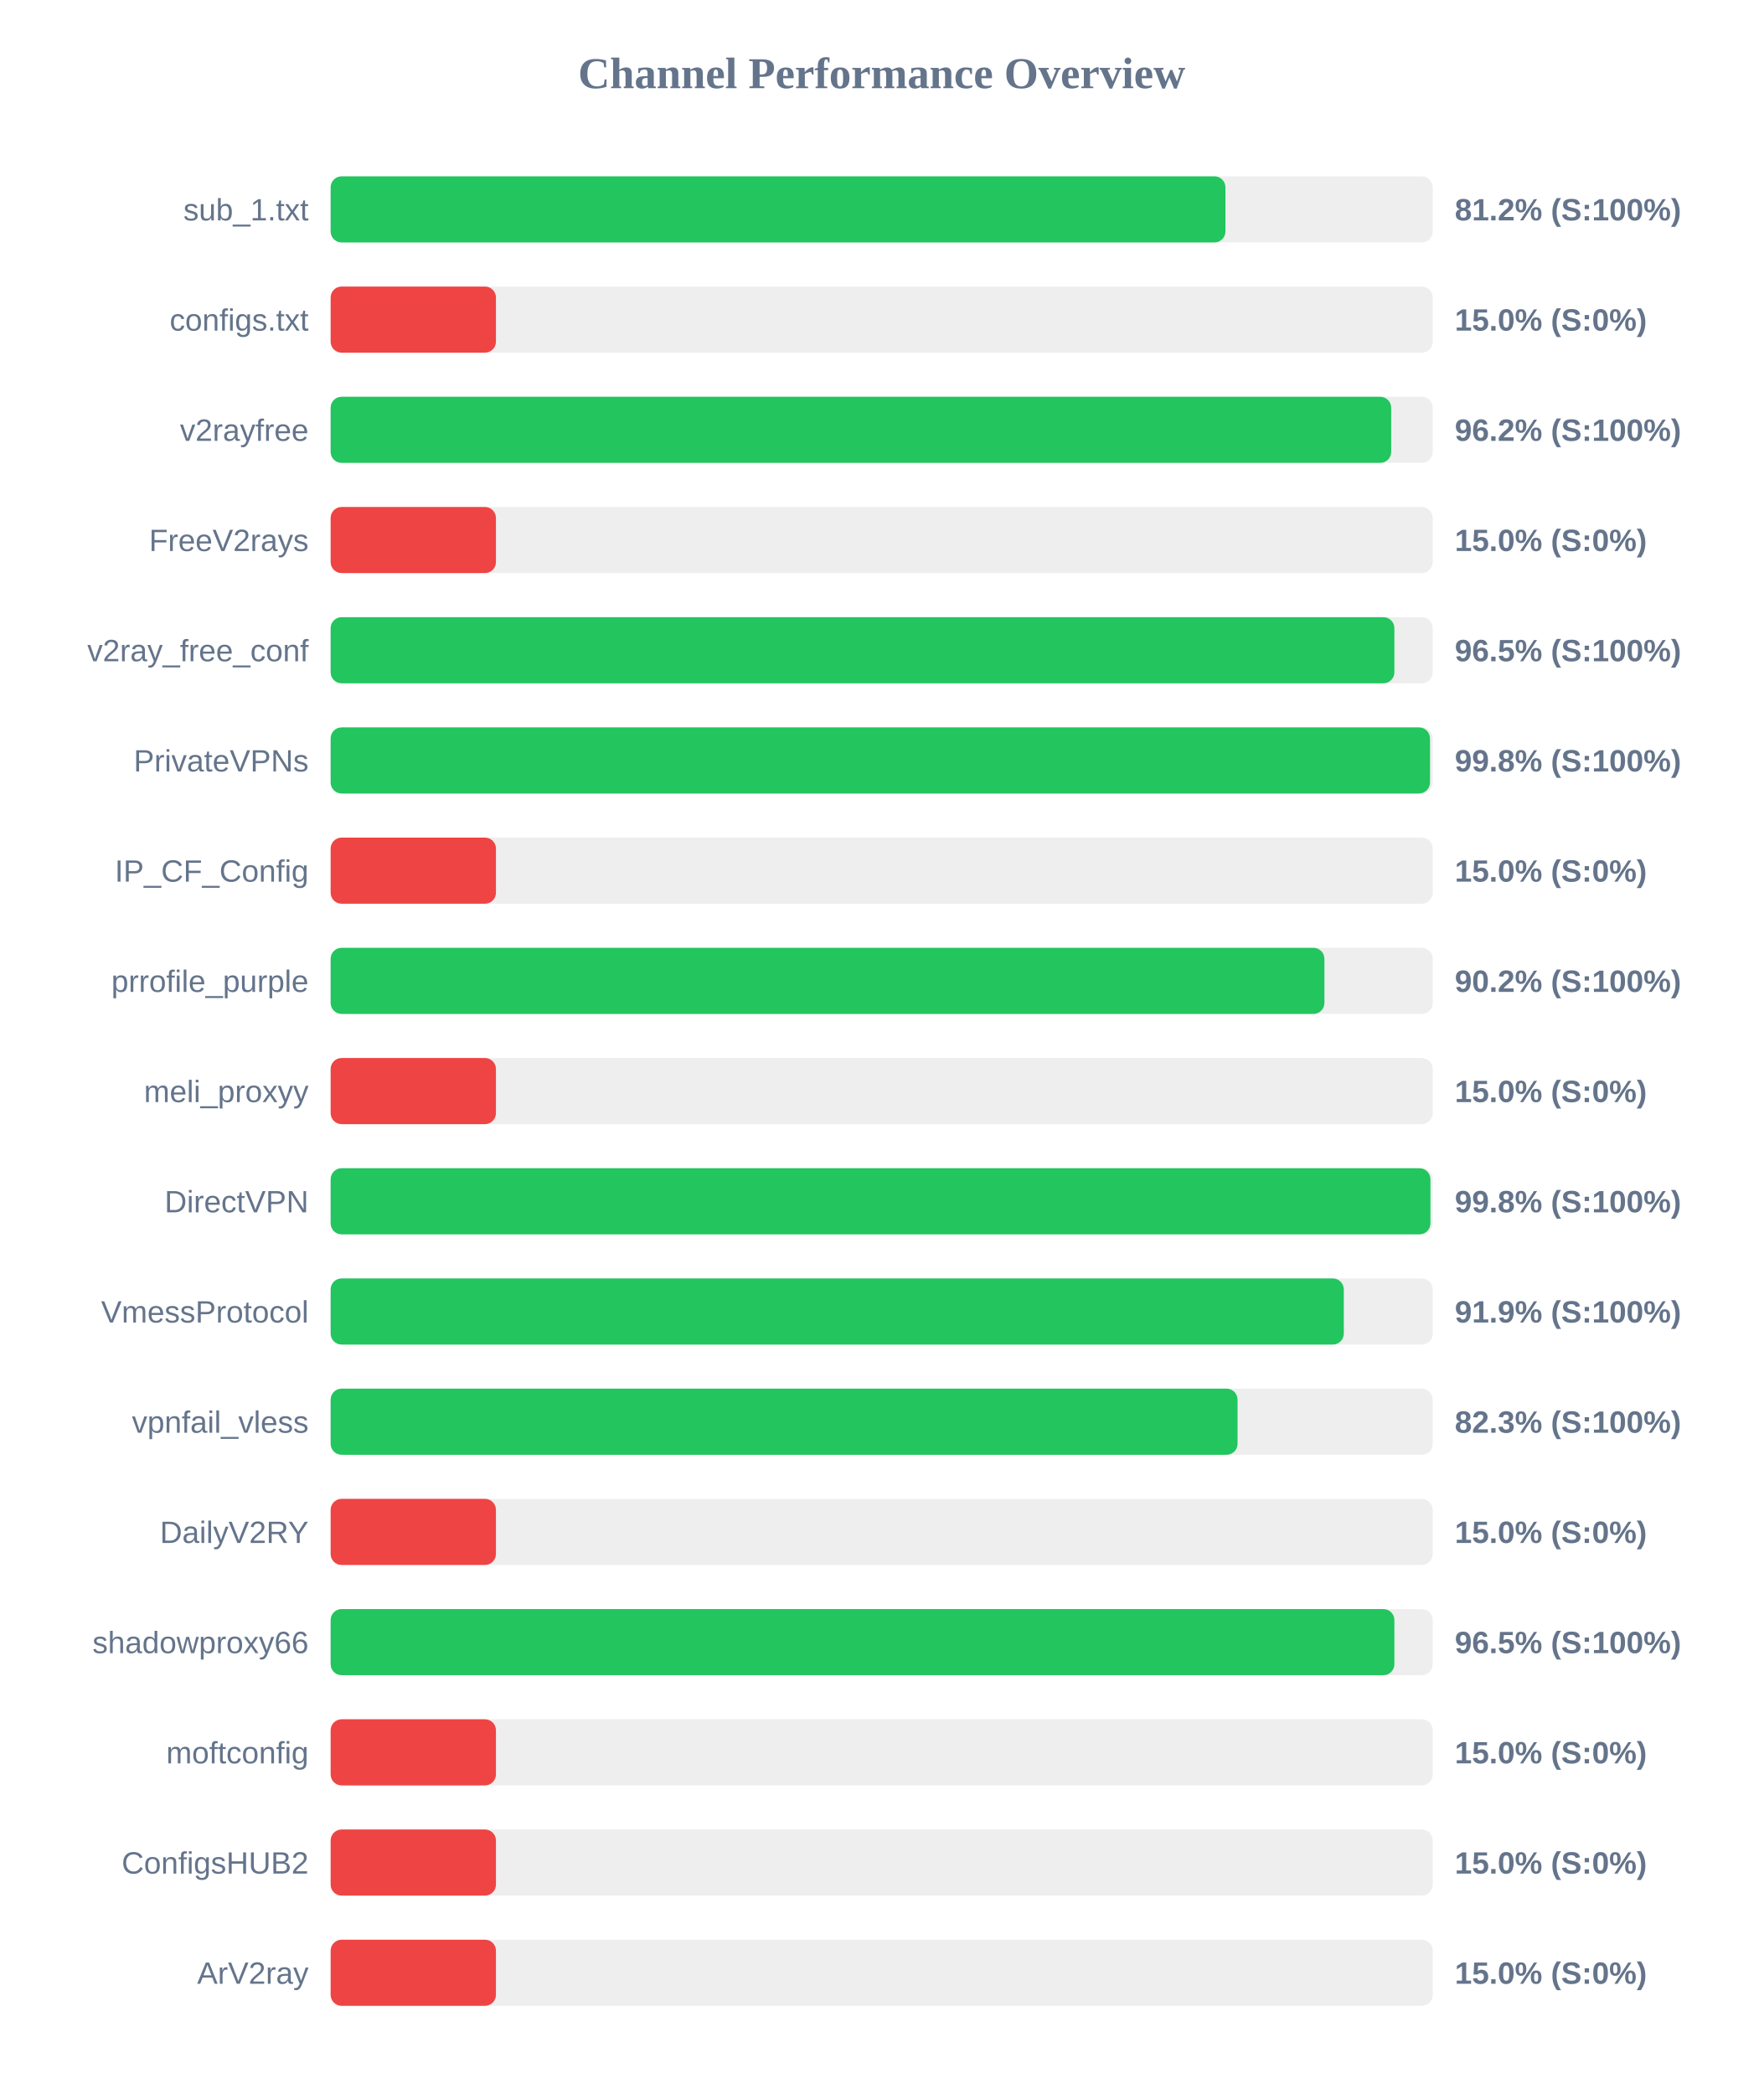
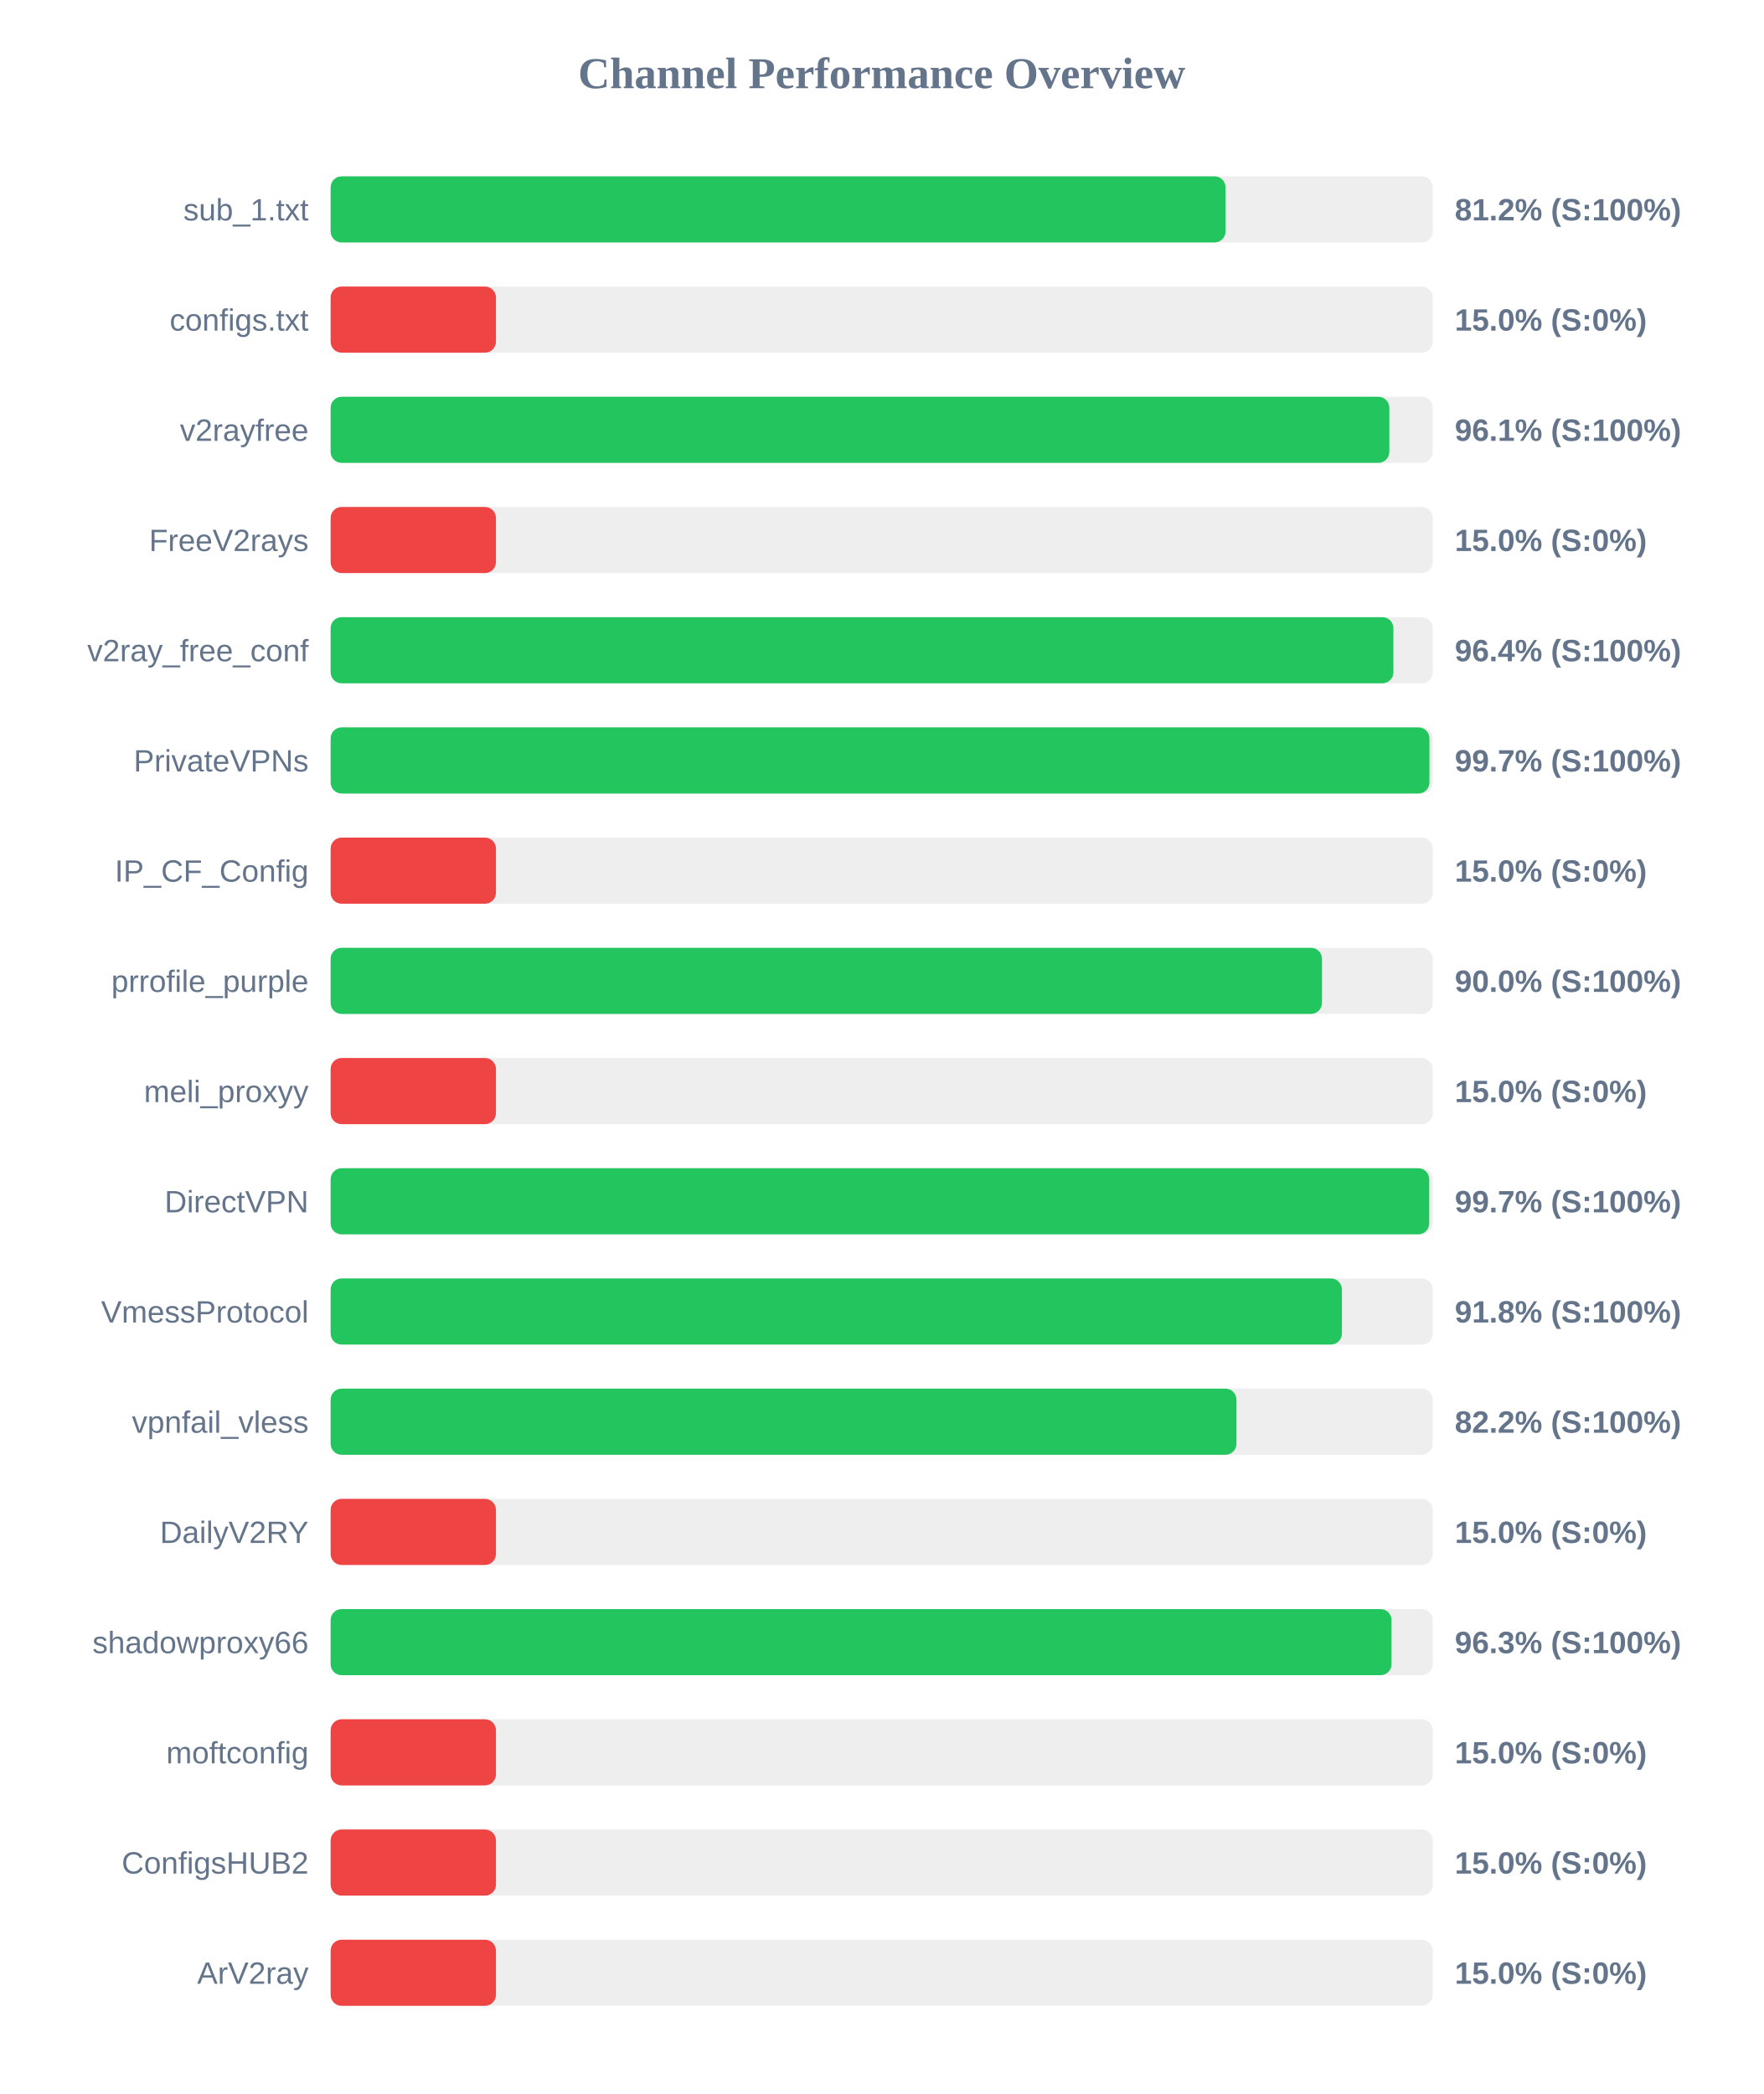
<svg xmlns="http://www.w3.org/2000/svg" width="800" height="950" version="1.1">
  <style>
        .row { font: 14px Arial; fill: #64748b; }
        .score { font: bold 14px Arial; fill: #64748b; }
    </style>
  <text x="400" y="40" text-anchor="middle" font-size="20px" font-weight="bold" fill="#64748b">Channel Performance Overview</text>
  <rect x="150" y="80" width="500" height="30" fill="#eee" rx="5" />
-   <rect x="150" y="80" width="405.95" height="30" fill="#22c55e" rx="5" />
+   <rect x="150" y="80" width="406.0" height="30" fill="#22c55e" rx="5" />
  <text x="140" y="100" text-anchor="end" class="row">sub_1.txt</text>
  <text x="660" y="100" text-anchor="start" class="score">81.2% (S:100%)</text>
  <rect x="150" y="130" width="500" height="30" fill="#eee" rx="5" />
  <rect x="150" y="130" width="75.0" height="30" fill="#ef4444" rx="5" />
  <text x="140" y="150" text-anchor="end" class="row">configs.txt</text>
  <text x="660" y="150" text-anchor="start" class="score">15.0% (S:0%)</text>
  <rect x="150" y="180" width="500" height="30" fill="#eee" rx="5" />
-   <rect x="150" y="180" width="481.15" height="30" fill="#22c55e" rx="5" />
+   <rect x="150" y="180" width="480.3" height="30" fill="#22c55e" rx="5" />
  <text x="140" y="200" text-anchor="end" class="row">v2rayfree</text>
-   <text x="660" y="200" text-anchor="start" class="score">96.2% (S:100%)</text>
+   <text x="660" y="200" text-anchor="start" class="score">96.1% (S:100%)</text>
  <rect x="150" y="230" width="500" height="30" fill="#eee" rx="5" />
  <rect x="150" y="230" width="75.0" height="30" fill="#ef4444" rx="5" />
  <text x="140" y="250" text-anchor="end" class="row">FreeV2rays</text>
  <text x="660" y="250" text-anchor="start" class="score">15.0% (S:0%)</text>
  <rect x="150" y="280" width="500" height="30" fill="#eee" rx="5" />
-   <rect x="150" y="280" width="482.6" height="30" fill="#22c55e" rx="5" />
+   <rect x="150" y="280" width="482.15" height="30" fill="#22c55e" rx="5" />
  <text x="140" y="300" text-anchor="end" class="row">v2ray_free_conf</text>
-   <text x="660" y="300" text-anchor="start" class="score">96.5% (S:100%)</text>
+   <text x="660" y="300" text-anchor="start" class="score">96.4% (S:100%)</text>
  <rect x="150" y="330" width="500" height="30" fill="#eee" rx="5" />
-   <rect x="150" y="330" width="498.75" height="30" fill="#22c55e" rx="5" />
+   <rect x="150" y="330" width="498.5" height="30" fill="#22c55e" rx="5" />
  <text x="140" y="350" text-anchor="end" class="row">PrivateVPNs</text>
-   <text x="660" y="350" text-anchor="start" class="score">99.8% (S:100%)</text>
+   <text x="660" y="350" text-anchor="start" class="score">99.7% (S:100%)</text>
  <rect x="150" y="380" width="500" height="30" fill="#eee" rx="5" />
  <rect x="150" y="380" width="75.0" height="30" fill="#ef4444" rx="5" />
  <text x="140" y="400" text-anchor="end" class="row">IP_CF_Config</text>
  <text x="660" y="400" text-anchor="start" class="score">15.0% (S:0%)</text>
  <rect x="150" y="430" width="500" height="30" fill="#eee" rx="5" />
-   <rect x="150" y="430" width="450.85" height="30" fill="#22c55e" rx="5" />
+   <rect x="150" y="430" width="449.75" height="30" fill="#22c55e" rx="5" />
  <text x="140" y="450" text-anchor="end" class="row">prrofile_purple</text>
-   <text x="660" y="450" text-anchor="start" class="score">90.2% (S:100%)</text>
+   <text x="660" y="450" text-anchor="start" class="score">90.0% (S:100%)</text>
  <rect x="150" y="480" width="500" height="30" fill="#eee" rx="5" />
  <rect x="150" y="480" width="75.0" height="30" fill="#ef4444" rx="5" />
  <text x="140" y="500" text-anchor="end" class="row">meli_proxyy</text>
  <text x="660" y="500" text-anchor="start" class="score">15.0% (S:0%)</text>
  <rect x="150" y="530" width="500" height="30" fill="#eee" rx="5" />
-   <rect x="150" y="530" width="498.95" height="30" fill="#22c55e" rx="5" />
+   <rect x="150" y="530" width="498.4" height="30" fill="#22c55e" rx="5" />
  <text x="140" y="550" text-anchor="end" class="row">DirectVPN</text>
-   <text x="660" y="550" text-anchor="start" class="score">99.8% (S:100%)</text>
+   <text x="660" y="550" text-anchor="start" class="score">99.7% (S:100%)</text>
  <rect x="150" y="580" width="500" height="30" fill="#eee" rx="5" />
-   <rect x="150" y="580" width="459.65" height="30" fill="#22c55e" rx="5" />
+   <rect x="150" y="580" width="458.8" height="30" fill="#22c55e" rx="5" />
  <text x="140" y="600" text-anchor="end" class="row">VmessProtocol</text>
-   <text x="660" y="600" text-anchor="start" class="score">91.9% (S:100%)</text>
+   <text x="660" y="600" text-anchor="start" class="score">91.8% (S:100%)</text>
  <rect x="150" y="630" width="500" height="30" fill="#eee" rx="5" />
-   <rect x="150" y="630" width="411.45" height="30" fill="#22c55e" rx="5" />
+   <rect x="150" y="630" width="410.95" height="30" fill="#22c55e" rx="5" />
  <text x="140" y="650" text-anchor="end" class="row">vpnfail_vless</text>
-   <text x="660" y="650" text-anchor="start" class="score">82.3% (S:100%)</text>
+   <text x="660" y="650" text-anchor="start" class="score">82.2% (S:100%)</text>
  <rect x="150" y="680" width="500" height="30" fill="#eee" rx="5" />
  <rect x="150" y="680" width="75.0" height="30" fill="#ef4444" rx="5" />
  <text x="140" y="700" text-anchor="end" class="row">DailyV2RY</text>
  <text x="660" y="700" text-anchor="start" class="score">15.0% (S:0%)</text>
  <rect x="150" y="730" width="500" height="30" fill="#eee" rx="5" />
-   <rect x="150" y="730" width="482.6" height="30" fill="#22c55e" rx="5" />
+   <rect x="150" y="730" width="481.3" height="30" fill="#22c55e" rx="5" />
  <text x="140" y="750" text-anchor="end" class="row">shadowproxy66</text>
-   <text x="660" y="750" text-anchor="start" class="score">96.5% (S:100%)</text>
+   <text x="660" y="750" text-anchor="start" class="score">96.3% (S:100%)</text>
  <rect x="150" y="780" width="500" height="30" fill="#eee" rx="5" />
  <rect x="150" y="780" width="75.0" height="30" fill="#ef4444" rx="5" />
  <text x="140" y="800" text-anchor="end" class="row">moftconfig</text>
  <text x="660" y="800" text-anchor="start" class="score">15.0% (S:0%)</text>
  <rect x="150" y="830" width="500" height="30" fill="#eee" rx="5" />
  <rect x="150" y="830" width="75.0" height="30" fill="#ef4444" rx="5" />
  <text x="140" y="850" text-anchor="end" class="row">ConfigsHUB2</text>
  <text x="660" y="850" text-anchor="start" class="score">15.0% (S:0%)</text>
  <rect x="150" y="880" width="500" height="30" fill="#eee" rx="5" />
  <rect x="150" y="880" width="75.0" height="30" fill="#ef4444" rx="5" />
  <text x="140" y="900" text-anchor="end" class="row">ArV2ray</text>
  <text x="660" y="900" text-anchor="start" class="score">15.0% (S:0%)</text>
</svg>
